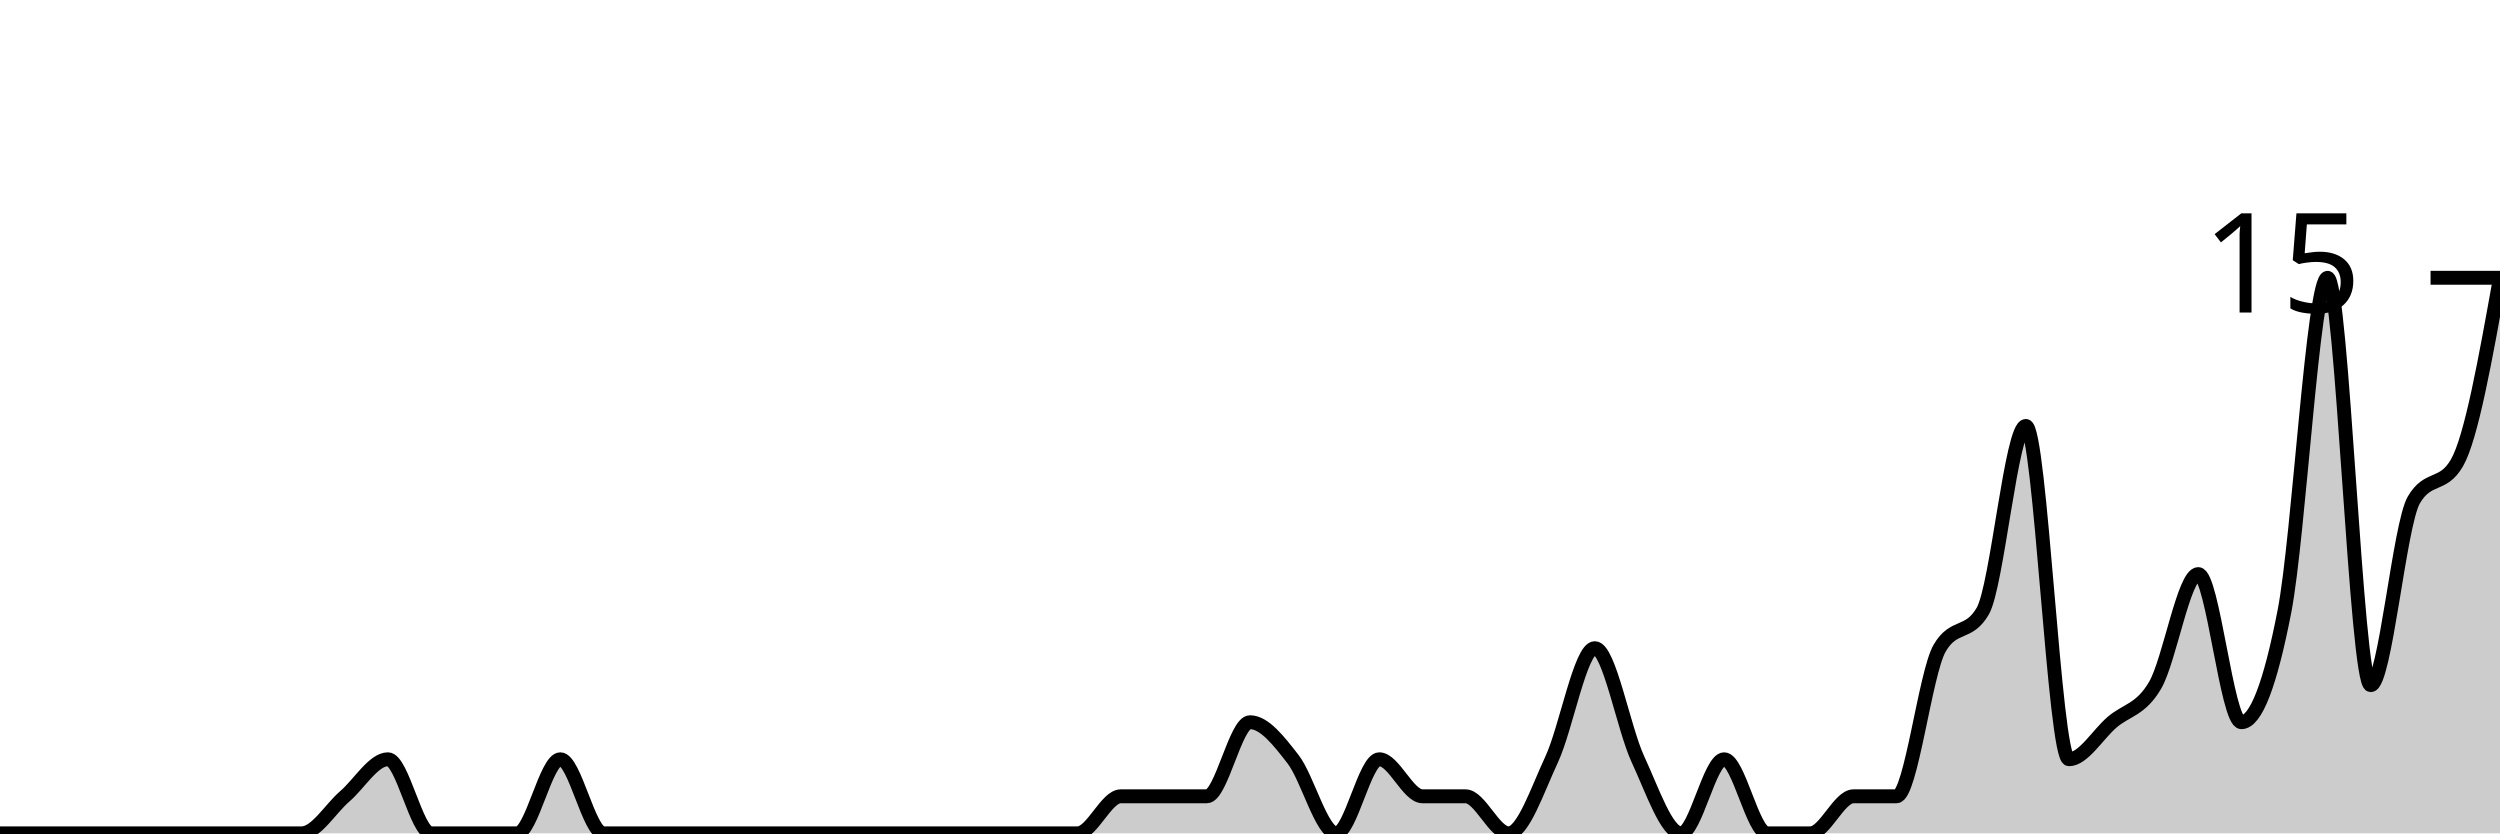
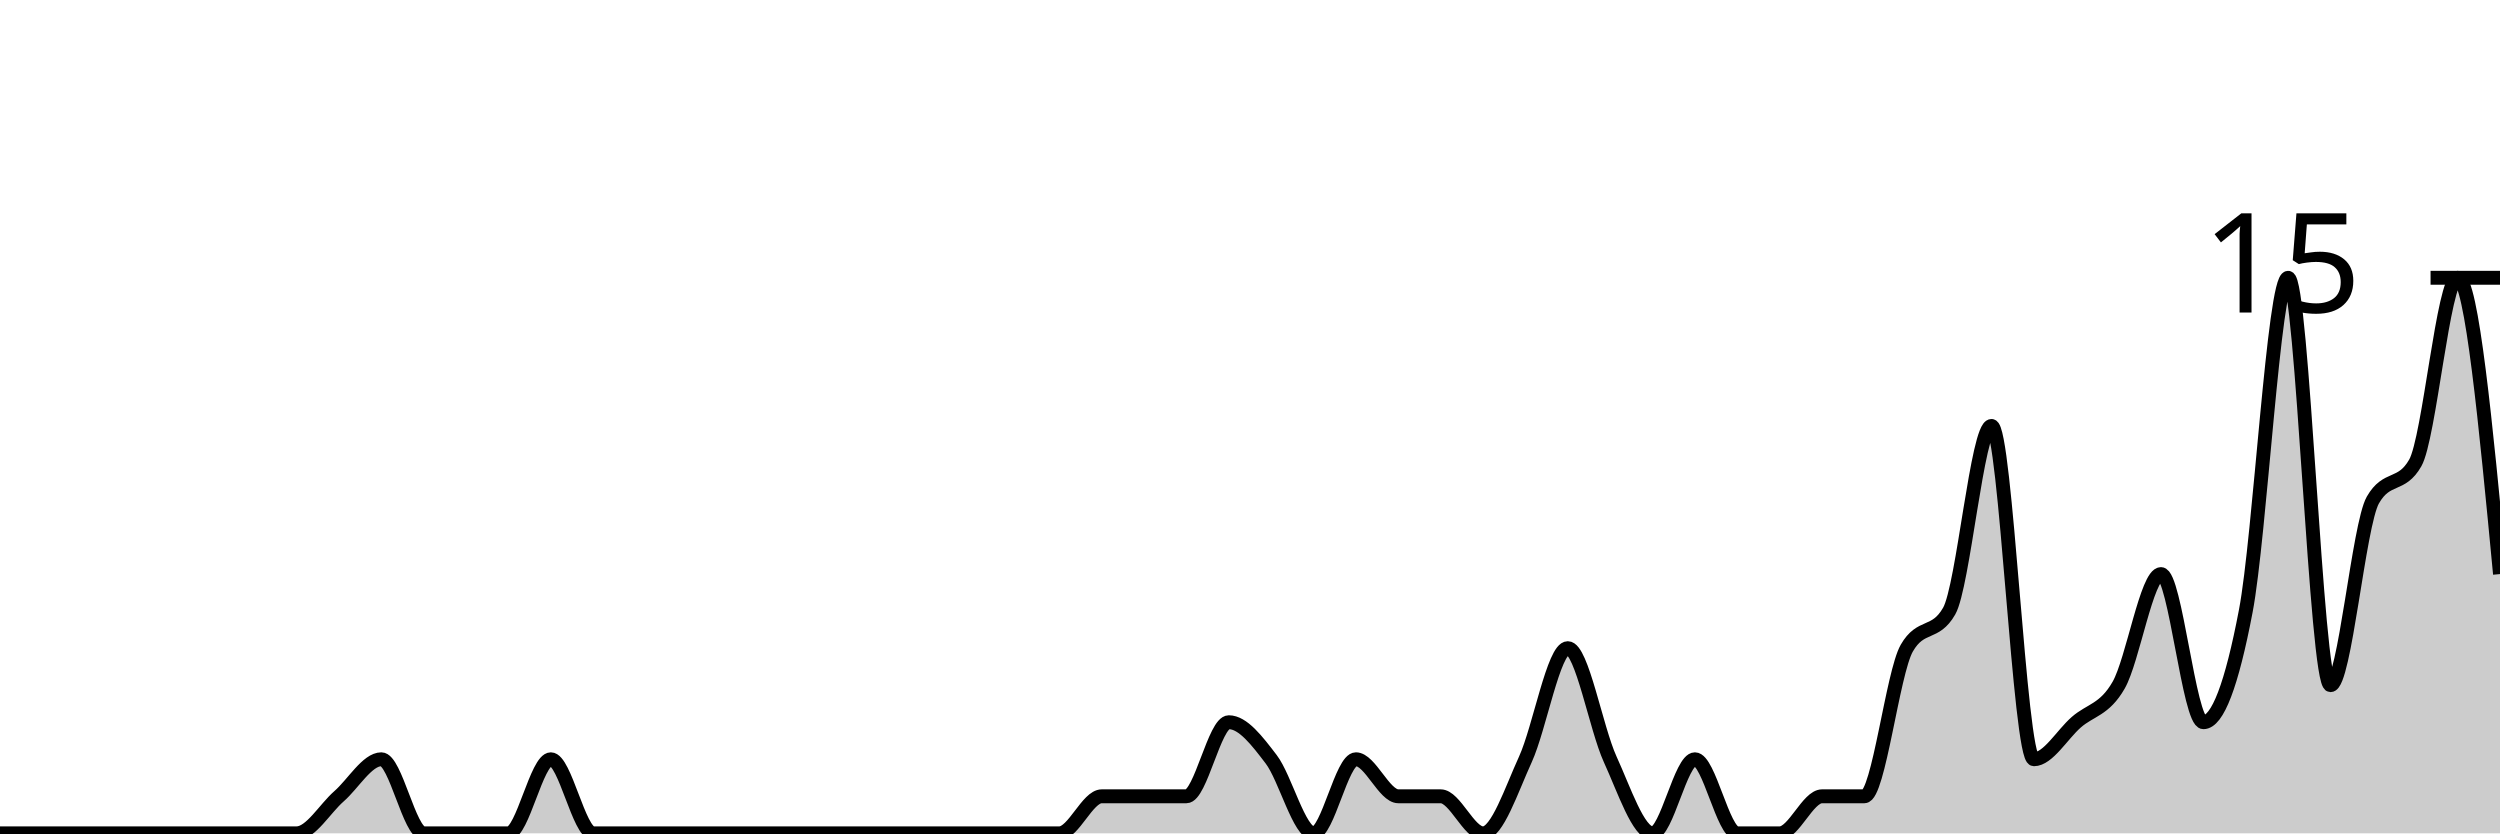
<svg xmlns="http://www.w3.org/2000/svg" viewBox="0 0 180 60">
  <g transform="translate(0,20)">
-     <path class="area" fill="rgba(0, 0, 0, 0.2)" d="M0,40C1.034,40,2.069,40,3.103,40C4.138,40,5.172,40,6.207,40C7.241,40,8.276,40,9.31,40C10.345,40,11.379,40,12.414,40C13.448,40,14.483,40,15.517,40C16.552,40,17.586,40,18.621,40C19.655,40,20.69,40,21.724,40C22.759,40,23.793,38.222,24.828,37.333C25.862,36.444,26.897,34.667,27.931,34.667C28.966,34.667,30,40,31.034,40C32.069,40,33.103,40,34.138,40C35.172,40,36.207,40,37.241,40C38.276,40,39.31,34.667,40.345,34.667C41.379,34.667,42.414,40,43.448,40C44.483,40,45.517,40,46.552,40C47.586,40,48.621,40,49.655,40C50.69,40,51.724,40,52.759,40C53.793,40,54.828,40,55.862,40C56.897,40,57.931,40,58.966,40C60,40,61.034,40,62.069,40C63.103,40,64.138,40,65.172,40C66.207,40,67.241,40,68.276,40C69.31,40,70.345,40,71.379,40C72.414,40,73.448,40,74.483,40C75.517,40,76.552,40,77.586,40C78.621,40,79.655,37.333,80.69,37.333C81.724,37.333,82.759,37.333,83.793,37.333C84.828,37.333,85.862,37.333,86.897,37.333C87.931,37.333,88.966,32,90,32C91.034,32,92.069,33.333,93.103,34.667C94.138,36,95.172,40,96.207,40C97.241,40,98.276,34.667,99.31,34.667C100.345,34.667,101.379,37.333,102.414,37.333C103.448,37.333,104.483,37.333,105.517,37.333C106.552,37.333,107.586,40,108.621,40C109.655,40,110.69,36.889,111.724,34.667C112.759,32.444,113.793,26.667,114.828,26.667C115.862,26.667,116.897,32.444,117.931,34.667C118.966,36.889,120,40,121.034,40C122.069,40,123.103,34.667,124.138,34.667C125.172,34.667,126.207,40,127.241,40C128.276,40,129.31,40,130.345,40C131.379,40,132.414,37.333,133.448,37.333C134.483,37.333,135.517,37.333,136.552,37.333C137.586,37.333,138.621,28.444,139.655,26.667C140.69,24.889,141.724,25.778,142.759,24C143.793,22.222,144.828,10.667,145.862,10.667C146.897,10.667,147.931,34.667,148.966,34.667C150,34.667,151.034,32.889,152.069,32C153.103,31.111,154.138,31.111,155.172,29.333C156.207,27.556,157.241,21.333,158.276,21.333C159.31,21.333,160.345,32,161.379,32C162.414,32,163.448,29.333,164.483,24C165.517,18.667,166.552,0,167.586,0C168.621,0,169.655,29.333,170.69,29.333C171.724,29.333,172.759,17.778,173.793,16C174.828,14.222,175.862,15.111,176.897,13.333C177.931,11.556,178.966,5.778,180,0L180,40C178.966,40,177.931,40,176.897,40C175.862,40,174.828,40,173.793,40C172.759,40,171.724,40,170.69,40C169.655,40,168.621,40,167.586,40C166.552,40,165.517,40,164.483,40C163.448,40,162.414,40,161.379,40C160.345,40,159.31,40,158.276,40C157.241,40,156.207,40,155.172,40C154.138,40,153.103,40,152.069,40C151.034,40,150,40,148.966,40C147.931,40,146.897,40,145.862,40C144.828,40,143.793,40,142.759,40C141.724,40,140.69,40,139.655,40C138.621,40,137.586,40,136.552,40C135.517,40,134.483,40,133.448,40C132.414,40,131.379,40,130.345,40C129.31,40,128.276,40,127.241,40C126.207,40,125.172,40,124.138,40C123.103,40,122.069,40,121.034,40C120,40,118.966,40,117.931,40C116.897,40,115.862,40,114.828,40C113.793,40,112.759,40,111.724,40C110.69,40,109.655,40,108.621,40C107.586,40,106.552,40,105.517,40C104.483,40,103.448,40,102.414,40C101.379,40,100.345,40,99.31,40C98.276,40,97.241,40,96.207,40C95.172,40,94.138,40,93.103,40C92.069,40,91.034,40,90,40C88.966,40,87.931,40,86.897,40C85.862,40,84.828,40,83.793,40C82.759,40,81.724,40,80.69,40C79.655,40,78.621,40,77.586,40C76.552,40,75.517,40,74.483,40C73.448,40,72.414,40,71.379,40C70.345,40,69.31,40,68.276,40C67.241,40,66.207,40,65.172,40C64.138,40,63.103,40,62.069,40C61.034,40,60,40,58.966,40C57.931,40,56.897,40,55.862,40C54.828,40,53.793,40,52.759,40C51.724,40,50.69,40,49.655,40C48.621,40,47.586,40,46.552,40C45.517,40,44.483,40,43.448,40C42.414,40,41.379,40,40.345,40C39.31,40,38.276,40,37.241,40C36.207,40,35.172,40,34.138,40C33.103,40,32.069,40,31.034,40C30,40,28.966,40,27.931,40C26.897,40,25.862,40,24.828,40C23.793,40,22.759,40,21.724,40C20.69,40,19.655,40,18.621,40C17.586,40,16.552,40,15.517,40C14.483,40,13.448,40,12.414,40C11.379,40,10.345,40,9.31,40C8.276,40,7.241,40,6.207,40C5.172,40,4.138,40,3.103,40C2.069,40,1.034,40,0,40Z" />
-     <path class="line" stroke="black" fill="none" d="M0,40C1.034,40,2.069,40,3.103,40C4.138,40,5.172,40,6.207,40C7.241,40,8.276,40,9.31,40C10.345,40,11.379,40,12.414,40C13.448,40,14.483,40,15.517,40C16.552,40,17.586,40,18.621,40C19.655,40,20.69,40,21.724,40C22.759,40,23.793,38.222,24.828,37.333C25.862,36.444,26.897,34.667,27.931,34.667C28.966,34.667,30,40,31.034,40C32.069,40,33.103,40,34.138,40C35.172,40,36.207,40,37.241,40C38.276,40,39.31,34.667,40.345,34.667C41.379,34.667,42.414,40,43.448,40C44.483,40,45.517,40,46.552,40C47.586,40,48.621,40,49.655,40C50.69,40,51.724,40,52.759,40C53.793,40,54.828,40,55.862,40C56.897,40,57.931,40,58.966,40C60,40,61.034,40,62.069,40C63.103,40,64.138,40,65.172,40C66.207,40,67.241,40,68.276,40C69.31,40,70.345,40,71.379,40C72.414,40,73.448,40,74.483,40C75.517,40,76.552,40,77.586,40C78.621,40,79.655,37.333,80.69,37.333C81.724,37.333,82.759,37.333,83.793,37.333C84.828,37.333,85.862,37.333,86.897,37.333C87.931,37.333,88.966,32,90,32C91.034,32,92.069,33.333,93.103,34.667C94.138,36,95.172,40,96.207,40C97.241,40,98.276,34.667,99.31,34.667C100.345,34.667,101.379,37.333,102.414,37.333C103.448,37.333,104.483,37.333,105.517,37.333C106.552,37.333,107.586,40,108.621,40C109.655,40,110.69,36.889,111.724,34.667C112.759,32.444,113.793,26.667,114.828,26.667C115.862,26.667,116.897,32.444,117.931,34.667C118.966,36.889,120,40,121.034,40C122.069,40,123.103,34.667,124.138,34.667C125.172,34.667,126.207,40,127.241,40C128.276,40,129.31,40,130.345,40C131.379,40,132.414,37.333,133.448,37.333C134.483,37.333,135.517,37.333,136.552,37.333C137.586,37.333,138.621,28.444,139.655,26.667C140.69,24.889,141.724,25.778,142.759,24C143.793,22.222,144.828,10.667,145.862,10.667C146.897,10.667,147.931,34.667,148.966,34.667C150,34.667,151.034,32.889,152.069,32C153.103,31.111,154.138,31.111,155.172,29.333C156.207,27.556,157.241,21.333,158.276,21.333C159.31,21.333,160.345,32,161.379,32C162.414,32,163.448,29.333,164.483,24C165.517,18.667,166.552,0,167.586,0C168.621,0,169.655,29.333,170.69,29.333C171.724,29.333,172.759,17.778,173.793,16C174.828,14.222,175.862,15.111,176.897,13.333C177.931,11.556,178.966,5.778,180,0" />
+     <path class="area" fill="rgba(0, 0, 0, 0.2)" d="M0,40C1.017,40,2.034,40,3.051,40C4.068,40,5.085,40,6.102,40C7.119,40,8.136,40,9.153,40C10.169,40,11.186,40,12.203,40C13.22,40,14.237,40,15.254,40C16.271,40,17.288,40,18.305,40C19.322,40,20.339,40,21.356,40C22.373,40,23.39,38.222,24.407,37.333C25.424,36.444,26.441,34.667,27.458,34.667C28.475,34.667,29.492,40,30.508,40C31.525,40,32.542,40,33.559,40C34.576,40,35.593,40,36.61,40C37.627,40,38.644,34.667,39.661,34.667C40.678,34.667,41.695,40,42.712,40C43.729,40,44.746,40,45.763,40C46.78,40,47.797,40,48.814,40C49.831,40,50.847,40,51.864,40C52.881,40,53.898,40,54.915,40C55.932,40,56.949,40,57.966,40C58.983,40,60,40,61.017,40C62.034,40,63.051,40,64.068,40C65.085,40,66.102,40,67.119,40C68.136,40,69.153,40,70.169,40C71.186,40,72.203,40,73.22,40C74.237,40,75.254,40,76.271,40C77.288,40,78.305,37.333,79.322,37.333C80.339,37.333,81.356,37.333,82.373,37.333C83.39,37.333,84.407,37.333,85.424,37.333C86.441,37.333,87.458,32,88.475,32C89.492,32,90.508,33.333,91.525,34.667C92.542,36,93.559,40,94.576,40C95.593,40,96.61,34.667,97.627,34.667C98.644,34.667,99.661,37.333,100.678,37.333C101.695,37.333,102.712,37.333,103.729,37.333C104.746,37.333,105.763,40,106.78,40C107.797,40,108.814,36.889,109.831,34.667C110.847,32.444,111.864,26.667,112.881,26.667C113.898,26.667,114.915,32.444,115.932,34.667C116.949,36.889,117.966,40,118.983,40C120,40,121.017,34.667,122.034,34.667C123.051,34.667,124.068,40,125.085,40C126.102,40,127.119,40,128.136,40C129.153,40,130.169,37.333,131.186,37.333C132.203,37.333,133.22,37.333,134.237,37.333C135.254,37.333,136.271,28.444,137.288,26.667C138.305,24.889,139.322,25.778,140.339,24C141.356,22.222,142.373,10.667,143.39,10.667C144.407,10.667,145.424,34.667,146.441,34.667C147.458,34.667,148.475,32.889,149.492,32C150.508,31.111,151.525,31.111,152.542,29.333C153.559,27.556,154.576,21.333,155.593,21.333C156.61,21.333,157.627,32,158.644,32C159.661,32,160.678,29.333,161.695,24C162.712,18.667,163.729,0,164.746,0C165.763,0,166.78,29.333,167.797,29.333C168.814,29.333,169.831,17.778,170.847,16C171.864,14.222,172.881,15.111,173.898,13.333C174.915,11.556,175.932,0,176.949,0C177.966,0,178.983,10.667,180,21.333L180,40C178.983,40,177.966,40,176.949,40C175.932,40,174.915,40,173.898,40C172.881,40,171.864,40,170.847,40C169.831,40,168.814,40,167.797,40C166.78,40,165.763,40,164.746,40C163.729,40,162.712,40,161.695,40C160.678,40,159.661,40,158.644,40C157.627,40,156.61,40,155.593,40C154.576,40,153.559,40,152.542,40C151.525,40,150.508,40,149.492,40C148.475,40,147.458,40,146.441,40C145.424,40,144.407,40,143.39,40C142.373,40,141.356,40,140.339,40C139.322,40,138.305,40,137.288,40C136.271,40,135.254,40,134.237,40C133.22,40,132.203,40,131.186,40C130.169,40,129.153,40,128.136,40C127.119,40,126.102,40,125.085,40C124.068,40,123.051,40,122.034,40C121.017,40,120,40,118.983,40C117.966,40,116.949,40,115.932,40C114.915,40,113.898,40,112.881,40C111.864,40,110.847,40,109.831,40C108.814,40,107.797,40,106.78,40C105.763,40,104.746,40,103.729,40C102.712,40,101.695,40,100.678,40C99.661,40,98.644,40,97.627,40C96.61,40,95.593,40,94.576,40C93.559,40,92.542,40,91.525,40C90.508,40,89.492,40,88.475,40C87.458,40,86.441,40,85.424,40C84.407,40,83.39,40,82.373,40C81.356,40,80.339,40,79.322,40C78.305,40,77.288,40,76.271,40C75.254,40,74.237,40,73.22,40C72.203,40,71.186,40,70.169,40C69.153,40,68.136,40,67.119,40C66.102,40,65.085,40,64.068,40C63.051,40,62.034,40,61.017,40C60,40,58.983,40,57.966,40C56.949,40,55.932,40,54.915,40C53.898,40,52.881,40,51.864,40C50.847,40,49.831,40,48.814,40C47.797,40,46.78,40,45.763,40C44.746,40,43.729,40,42.712,40C41.695,40,40.678,40,39.661,40C38.644,40,37.627,40,36.61,40C35.593,40,34.576,40,33.559,40C32.542,40,31.525,40,30.508,40C29.492,40,28.475,40,27.458,40C26.441,40,25.424,40,24.407,40C23.39,40,22.373,40,21.356,40C20.339,40,19.322,40,18.305,40C17.288,40,16.271,40,15.254,40C14.237,40,13.22,40,12.203,40C11.186,40,10.169,40,9.153,40C8.136,40,7.119,40,6.102,40C5.085,40,4.068,40,3.051,40C2.034,40,1.017,40,0,40Z" />
+     <path class="line" stroke="black" fill="none" d="M0,40C1.017,40,2.034,40,3.051,40C4.068,40,5.085,40,6.102,40C7.119,40,8.136,40,9.153,40C10.169,40,11.186,40,12.203,40C13.22,40,14.237,40,15.254,40C16.271,40,17.288,40,18.305,40C19.322,40,20.339,40,21.356,40C22.373,40,23.39,38.222,24.407,37.333C25.424,36.444,26.441,34.667,27.458,34.667C28.475,34.667,29.492,40,30.508,40C31.525,40,32.542,40,33.559,40C34.576,40,35.593,40,36.61,40C37.627,40,38.644,34.667,39.661,34.667C40.678,34.667,41.695,40,42.712,40C43.729,40,44.746,40,45.763,40C46.78,40,47.797,40,48.814,40C49.831,40,50.847,40,51.864,40C52.881,40,53.898,40,54.915,40C55.932,40,56.949,40,57.966,40C58.983,40,60,40,61.017,40C62.034,40,63.051,40,64.068,40C65.085,40,66.102,40,67.119,40C68.136,40,69.153,40,70.169,40C71.186,40,72.203,40,73.22,40C74.237,40,75.254,40,76.271,40C77.288,40,78.305,37.333,79.322,37.333C80.339,37.333,81.356,37.333,82.373,37.333C83.39,37.333,84.407,37.333,85.424,37.333C86.441,37.333,87.458,32,88.475,32C89.492,32,90.508,33.333,91.525,34.667C92.542,36,93.559,40,94.576,40C95.593,40,96.61,34.667,97.627,34.667C98.644,34.667,99.661,37.333,100.678,37.333C101.695,37.333,102.712,37.333,103.729,37.333C104.746,37.333,105.763,40,106.78,40C107.797,40,108.814,36.889,109.831,34.667C110.847,32.444,111.864,26.667,112.881,26.667C113.898,26.667,114.915,32.444,115.932,34.667C116.949,36.889,117.966,40,118.983,40C120,40,121.017,34.667,122.034,34.667C123.051,34.667,124.068,40,125.085,40C126.102,40,127.119,40,128.136,40C129.153,40,130.169,37.333,131.186,37.333C132.203,37.333,133.22,37.333,134.237,37.333C135.254,37.333,136.271,28.444,137.288,26.667C138.305,24.889,139.322,25.778,140.339,24C141.356,22.222,142.373,10.667,143.39,10.667C144.407,10.667,145.424,34.667,146.441,34.667C147.458,34.667,148.475,32.889,149.492,32C150.508,31.111,151.525,31.111,152.542,29.333C153.559,27.556,154.576,21.333,155.593,21.333C156.61,21.333,157.627,32,158.644,32C159.661,32,160.678,29.333,161.695,24C162.712,18.667,163.729,0,164.746,0C165.763,0,166.78,29.333,167.797,29.333C168.814,29.333,169.831,17.778,170.847,16C171.864,14.222,172.881,15.111,173.898,13.333C174.915,11.556,175.932,0,176.949,0C177.966,0,178.983,10.667,180,21.333" />
    <path class="axis-ceiling" stroke-width="1" stroke="black" fill="none" d="M175,0L180,0" />
    <text class="axis-ceiling-label" font-family="sans-serif" text-anchor="end" font-size="10px" x="170" y="2.5">15</text>
  </g>
</svg>
